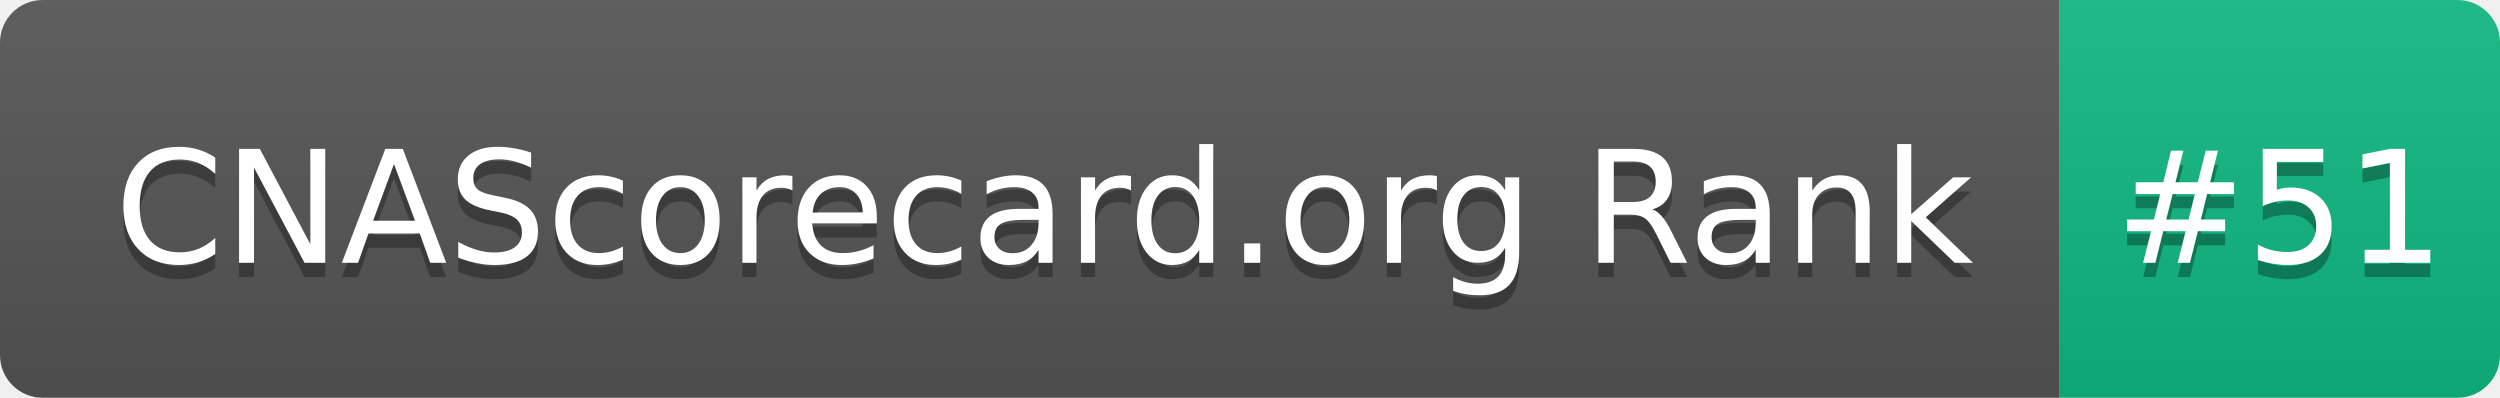
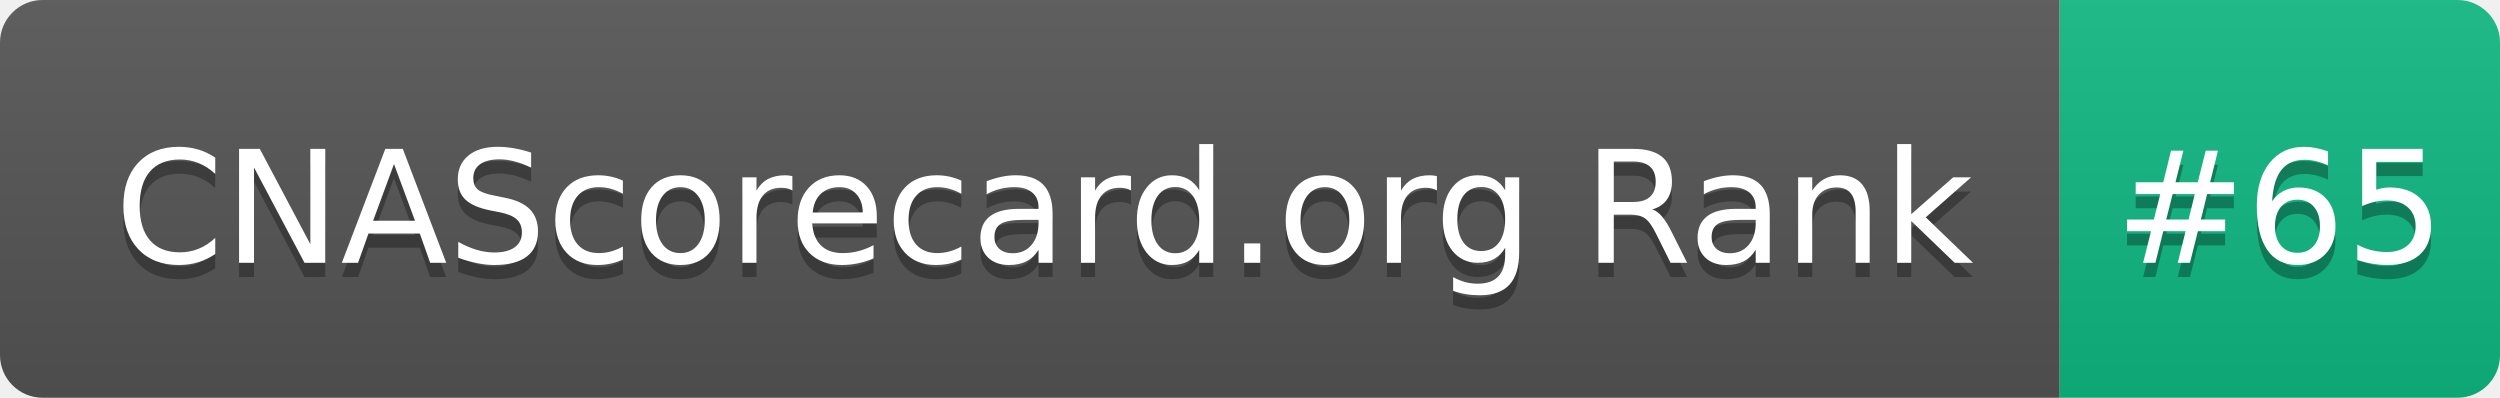
- <svg xmlns="http://www.w3.org/2000/svg" width="176" height="28" role="img" aria-label="CNAScorecard.org Rank: #51">
+ <svg xmlns="http://www.w3.org/2000/svg" width="176" height="28" role="img" aria-label="CNAScorecard.org Rank: #65">
  <linearGradient id="s" x2="0" y2="100%">
    <stop offset="0" stop-color="#bbb" stop-opacity=".1" />
    <stop offset="1" stop-opacity=".1" />
  </linearGradient>
  <clipPath id="r">
    <rect width="176" height="28" rx="3" fill="#fff" />
  </clipPath>
  <g clip-path="url(#r)">
    <rect width="145" height="28" fill="#555" />
    <rect x="145" width="31" height="28" fill="#10B981" />
    <rect width="176" height="28" fill="url(#s)" />
  </g>
  <g fill="#fff" text-anchor="middle" font-family="Verdana,Geneva,DejaVu Sans,sans-serif" text-rendering="geometricPrecision" font-size="110">
    <text aria-hidden="true" x="735" y="195" fill="#010101" fill-opacity=".3" transform="scale(.1)" textLength="1350">CNAScorecard.org Rank</text>
    <text x="735" y="185" transform="scale(.1)" fill="#fff" textLength="1350">CNAScorecard.org Rank</text>
-     <text aria-hidden="true" x="1605" y="195" fill="#010101" fill-opacity=".3" transform="scale(.1)" textLength="210">#51</text>
-     <text x="1605" y="185" transform="scale(.1)" fill="#fff" textLength="210">#51</text>
+     <text aria-hidden="true" x="1605" y="195" fill="#010101" fill-opacity=".3" transform="scale(.1)" textLength="210">#65</text>
+     <text x="1605" y="185" transform="scale(.1)" fill="#fff" textLength="210">#65</text>
  </g>
</svg>
